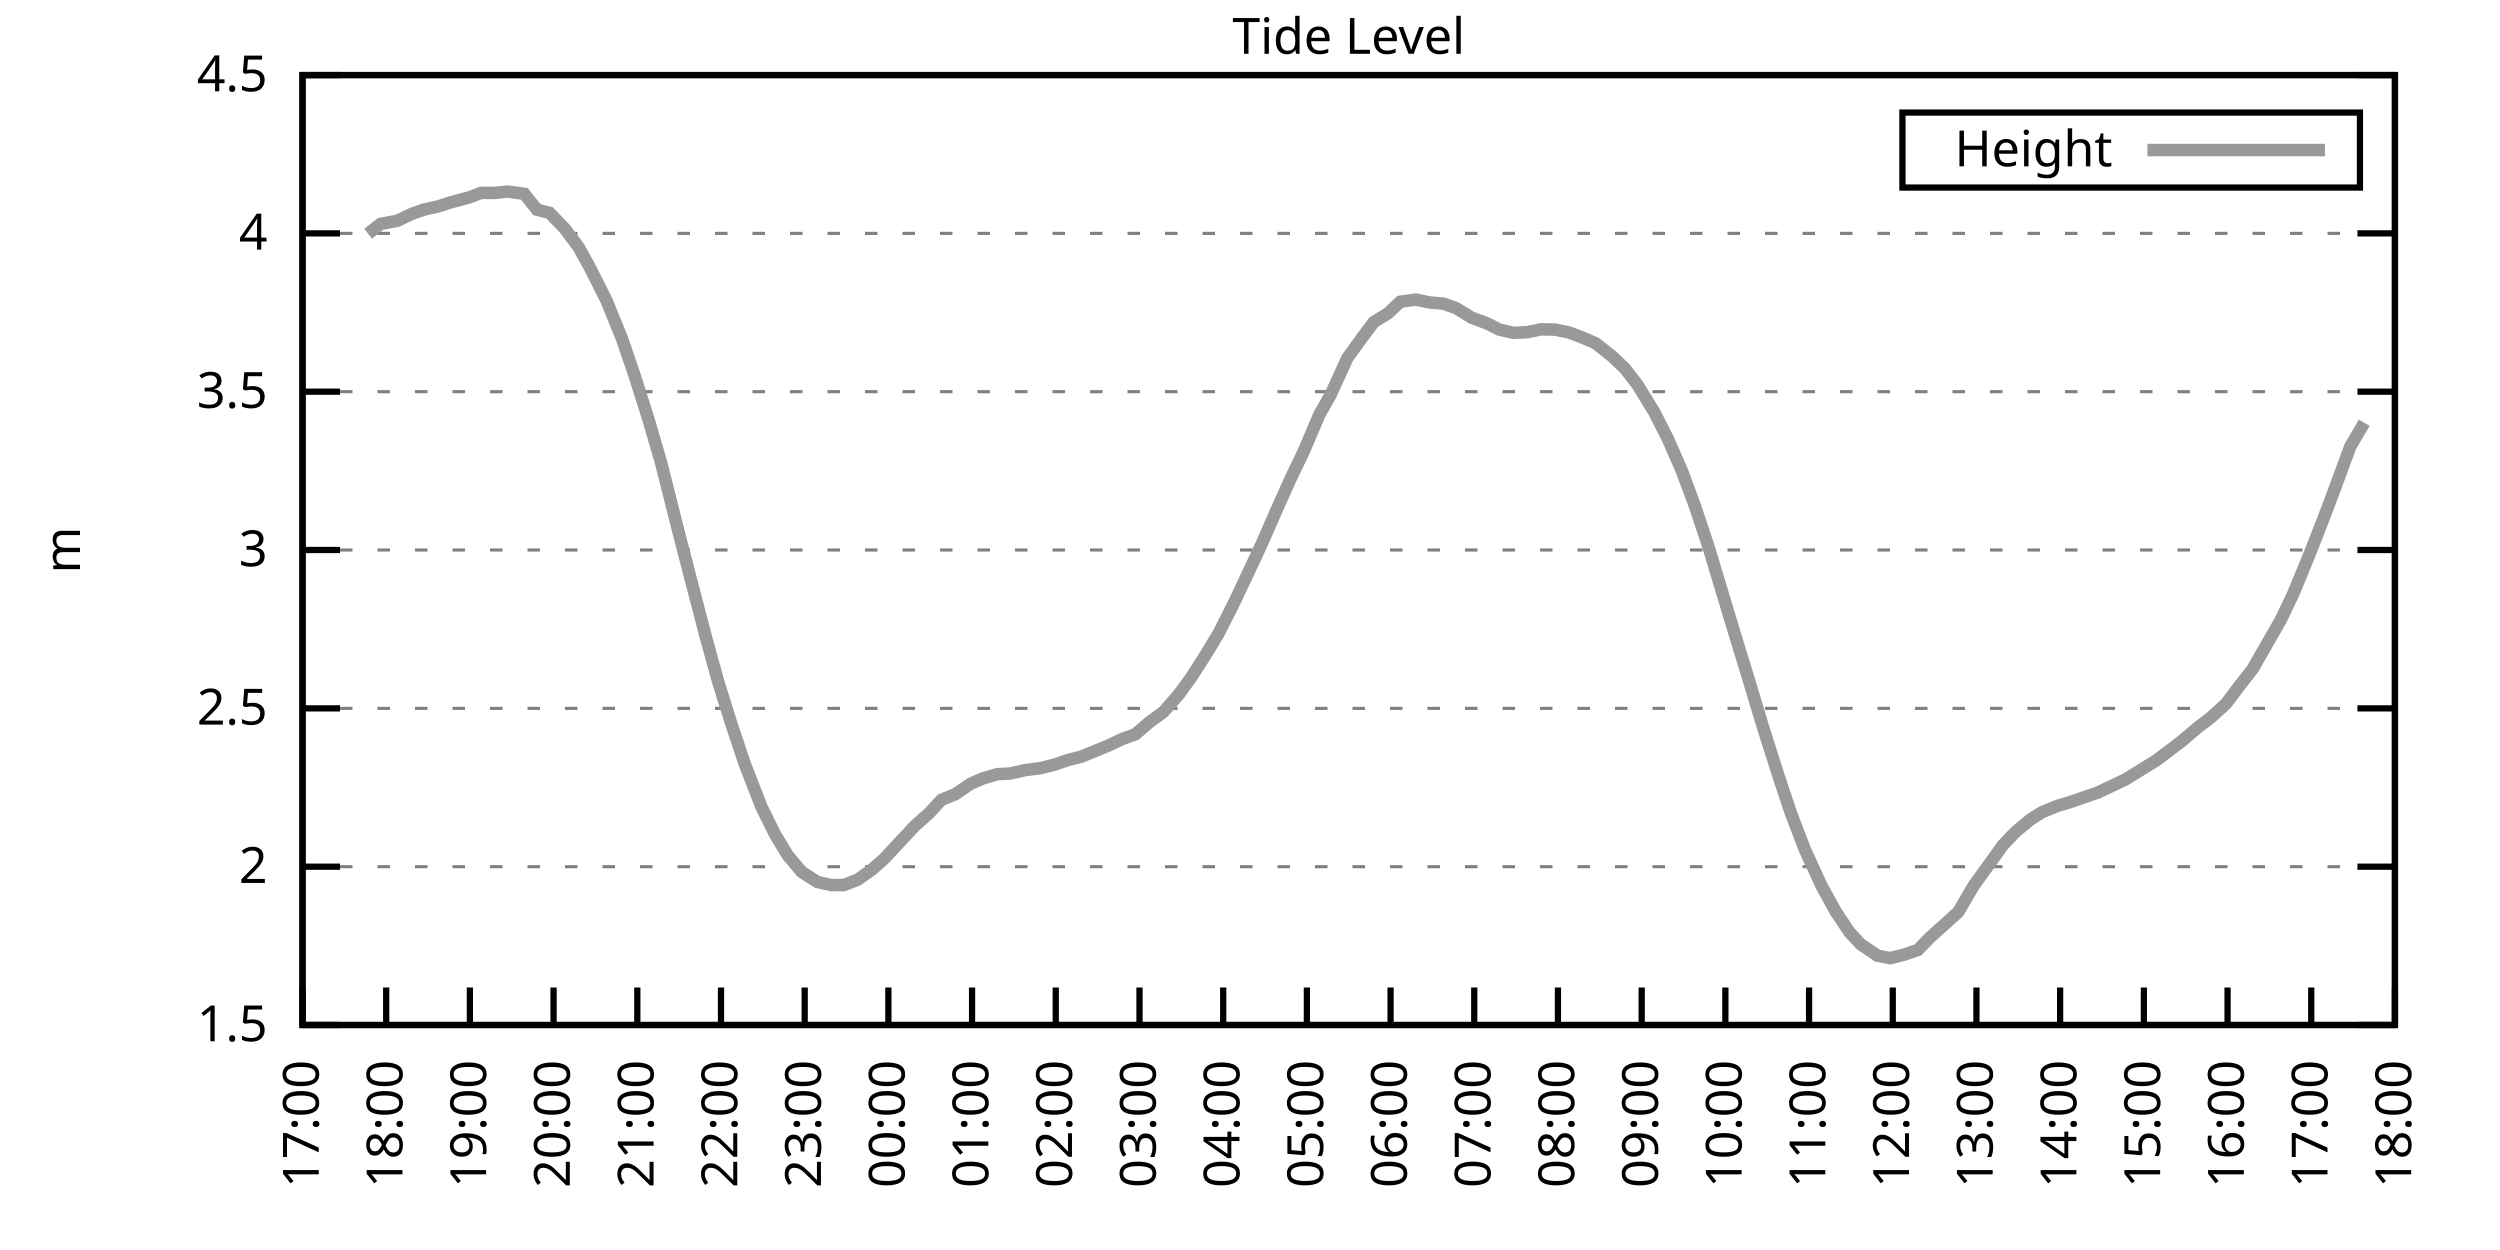
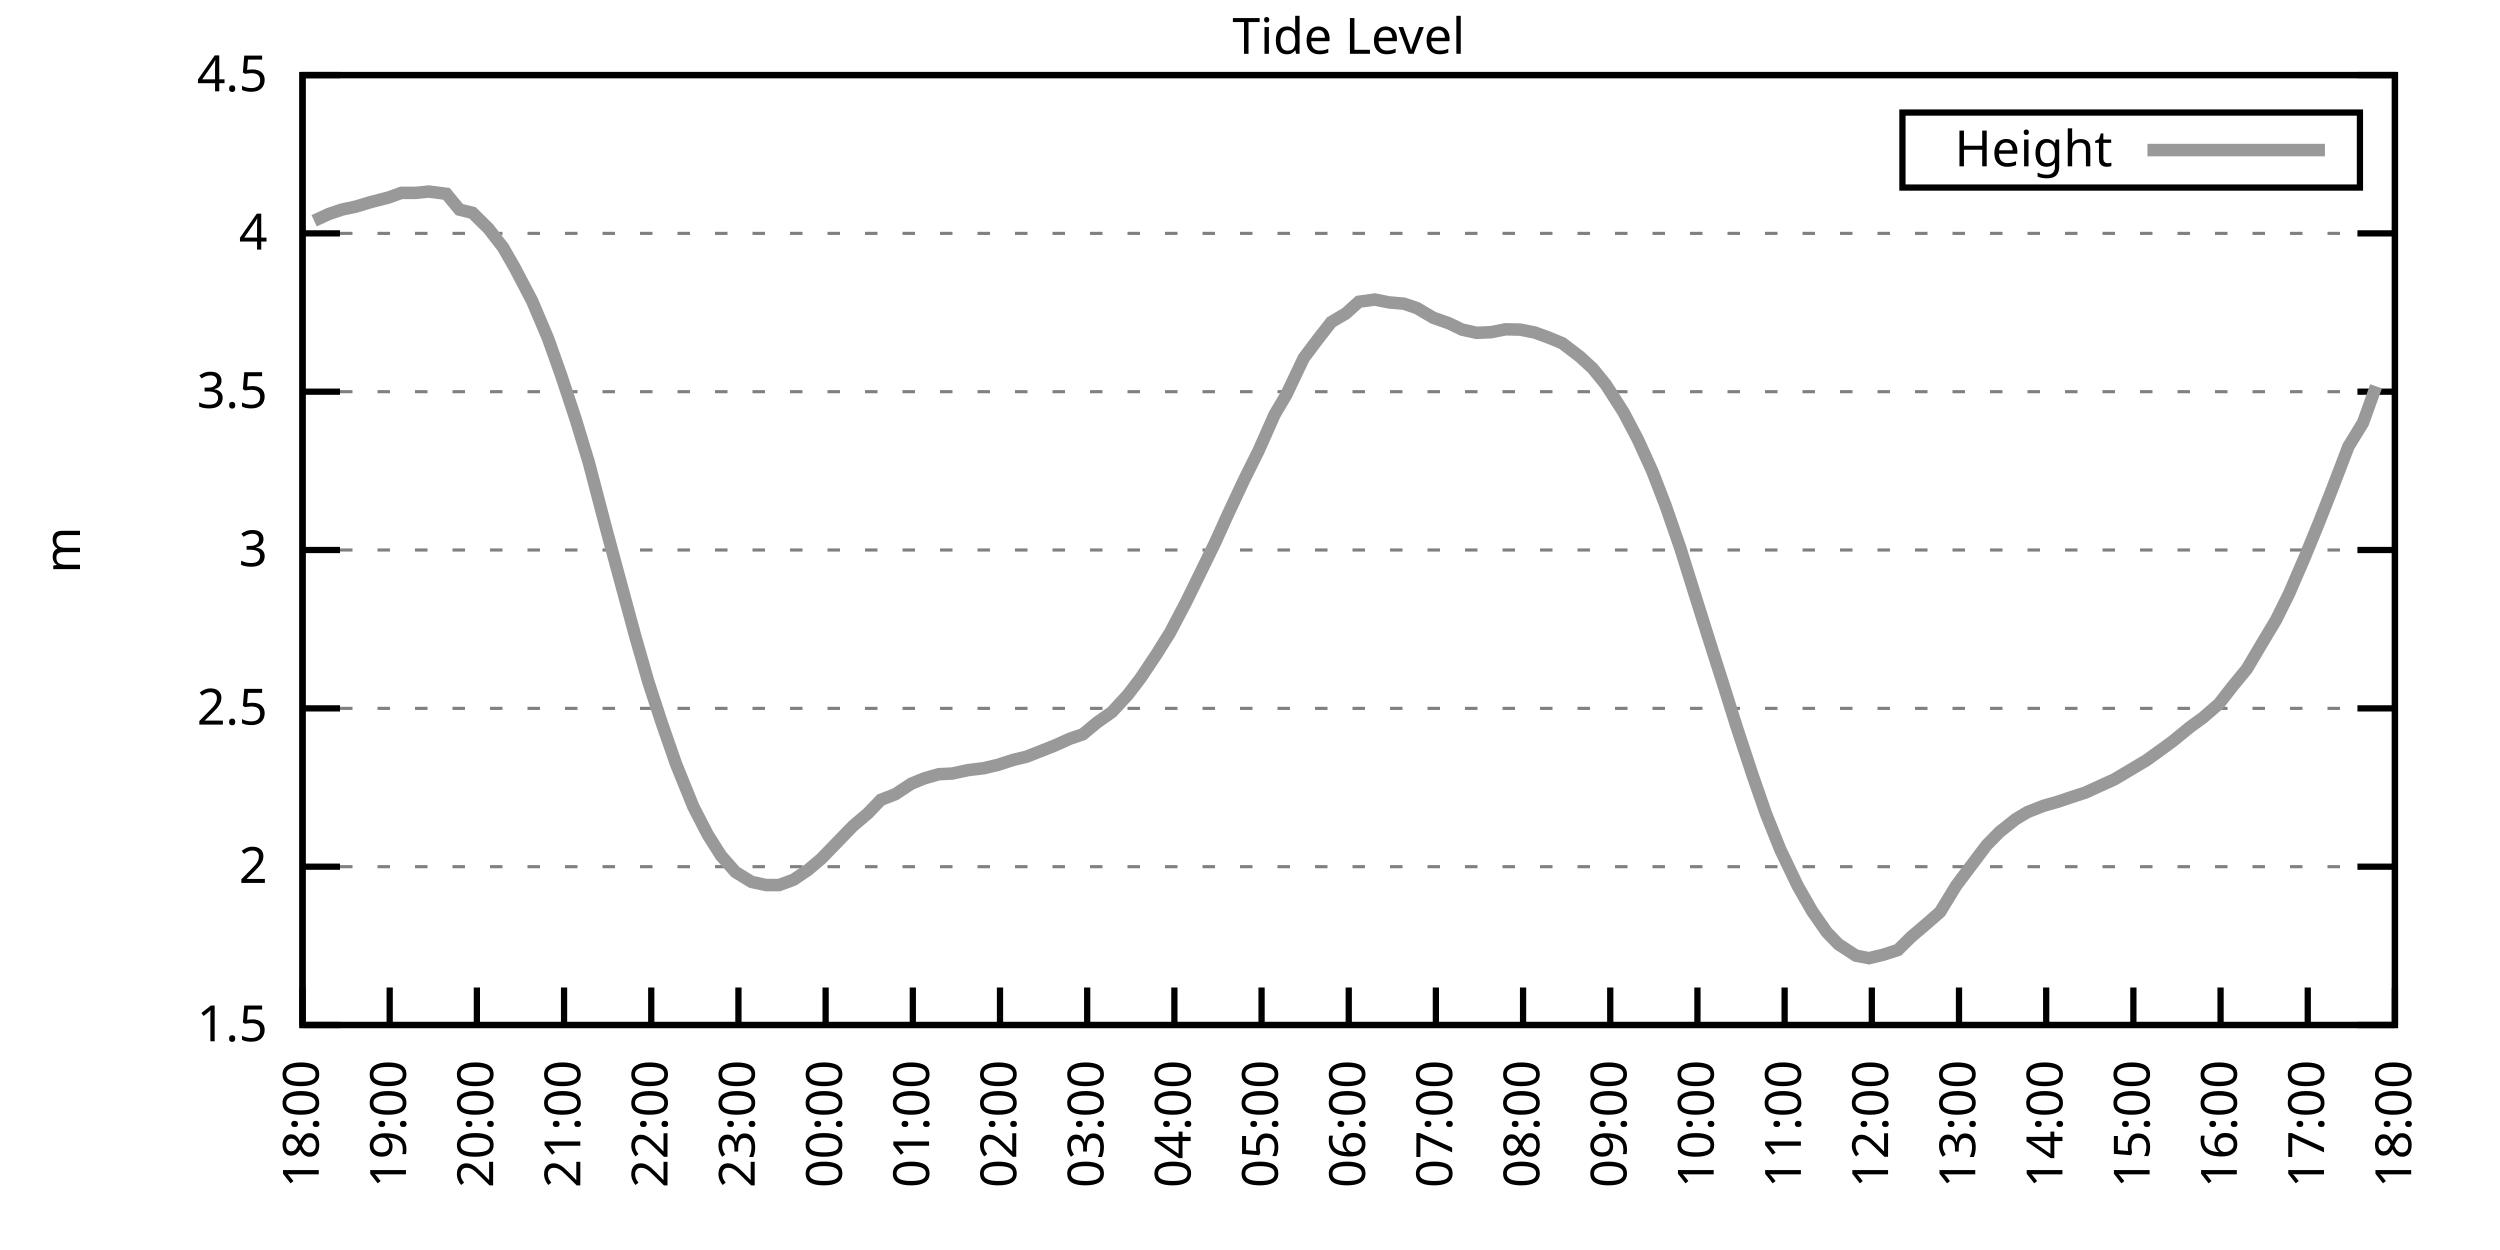
<svg xmlns="http://www.w3.org/2000/svg" xmlns:xlink="http://www.w3.org/1999/xlink" width="400" height="200" viewBox="0 0 400 200">
  <g id="gnuplot_canvas">
    <rect x="0" y="0" width="400" height="200" fill="none" />
    <defs>
      <circle id="gpDot" r="0.5" stroke-width="0.5" stroke="currentColor" />
      <path id="gpPt0" stroke-width="0.333" stroke="currentColor" d="M-1,0 h2 M0,-1 v2" />
      <path id="gpPt1" stroke-width="0.333" stroke="currentColor" d="M-1,-1 L1,1 M1,-1 L-1,1" />
      <path id="gpPt2" stroke-width="0.333" stroke="currentColor" d="M-1,0 L1,0 M0,-1 L0,1 M-1,-1 L1,1 M-1,1 L1,-1" />
      <rect id="gpPt3" stroke-width="0.333" stroke="currentColor" x="-1" y="-1" width="2" height="2" />
      <rect id="gpPt4" stroke-width="0.333" stroke="currentColor" fill="currentColor" x="-1" y="-1" width="2" height="2" />
      <circle id="gpPt5" stroke-width="0.333" stroke="currentColor" cx="0" cy="0" r="1" />
      <use xlink:href="#gpPt5" id="gpPt6" fill="currentColor" stroke="none" />
      <path id="gpPt7" stroke-width="0.333" stroke="currentColor" d="M0,-1.33 L-1.33,0.67 L1.33,0.67 z" />
      <use xlink:href="#gpPt7" id="gpPt8" fill="currentColor" stroke="none" />
      <use xlink:href="#gpPt7" id="gpPt9" stroke="currentColor" transform="rotate(180)" />
      <use xlink:href="#gpPt9" id="gpPt10" fill="currentColor" stroke="none" />
      <use xlink:href="#gpPt3" id="gpPt11" stroke="currentColor" transform="rotate(45)" />
      <use xlink:href="#gpPt11" id="gpPt12" fill="currentColor" stroke="none" />
      <path id="gpPt13" stroke-width="0.333" stroke="currentColor" d="M0,1.330 L1.265,0.411 L0.782,-1.067 L-0.782,-1.076 L-1.265,0.411 z" />
      <use xlink:href="#gpPt13" id="gpPt14" fill="currentColor" stroke="none" />
      <filter id="textbox" filterUnits="objectBoundingBox" x="0" y="0" height="1" width="1">
        <feFlood flood-color="white" flood-opacity="1" result="bgnd" />
        <feComposite in="SourceGraphic" in2="bgnd" operator="atop" />
      </filter>
      <filter id="greybox" filterUnits="objectBoundingBox" x="0" y="0" height="1" width="1">
        <feFlood flood-color="lightgrey" flood-opacity="1" result="grey" />
        <feComposite in="SourceGraphic" in2="grey" operator="atop" />
      </filter>
    </defs>
    <g fill="none" color="white" stroke="currentColor" stroke-width="1.00" stroke-linecap="butt" stroke-linejoin="miter">
</g>
    <g fill="none" color="black" stroke="currentColor" stroke-width="1.00" stroke-linecap="butt" stroke-linejoin="miter">
      <g stroke="none" shape-rendering="crispEdges">
        <polygon fill="rgb(255, 255, 255)" points="48.40,164.00 383.18,164.00 383.18,12.02 48.40,12.02 " />
      </g>
    </g>
    <g fill="none" color="black" stroke="currentColor" stroke-width="1.00" stroke-linecap="butt" stroke-linejoin="miter">
</g>
    <g fill="none" color="black" stroke="black" stroke-width="0.50" stroke-linecap="butt" stroke-linejoin="miter">
</g>
    <g fill="none" color="gray" stroke="currentColor" stroke-width="0.50" stroke-linecap="butt" stroke-linejoin="miter">
      <path stroke="gray" stroke-dasharray="2,4" class="gridline" d="M48.40,164.00 L383.19,164.00  " />
    </g>
    <g fill="none" color="gray" stroke="gray" stroke-width="1.00" stroke-linecap="butt" stroke-linejoin="miter">
</g>
    <g fill="none" color="black" stroke="currentColor" stroke-width="1.00" stroke-linecap="butt" stroke-linejoin="miter">
      <path stroke="black" d="M48.40,164.00 L54.40,164.00 M383.19,164.00 L377.19,164.00  " />
      <g transform="translate(42.80,166.60)" stroke="none" fill="black" font-family="Sans" font-size="8.00" text-anchor="end">
        <text>
          <tspan font-family="Sans"> 1.5</tspan>
        </text>
      </g>
    </g>
    <g fill="none" color="black" stroke="currentColor" stroke-width="1.00" stroke-linecap="butt" stroke-linejoin="miter">
</g>
    <g fill="none" color="black" stroke="black" stroke-width="0.50" stroke-linecap="butt" stroke-linejoin="miter">
</g>
    <g fill="none" color="gray" stroke="currentColor" stroke-width="0.50" stroke-linecap="butt" stroke-linejoin="miter">
      <path stroke="gray" stroke-dasharray="2,4" class="gridline" d="M48.40,138.67 L383.19,138.67  " />
    </g>
    <g fill="none" color="gray" stroke="gray" stroke-width="1.00" stroke-linecap="butt" stroke-linejoin="miter">
</g>
    <g fill="none" color="black" stroke="currentColor" stroke-width="1.00" stroke-linecap="butt" stroke-linejoin="miter">
      <path stroke="black" d="M48.40,138.67 L54.40,138.67 M383.19,138.67 L377.19,138.67  " />
      <g transform="translate(42.80,141.27)" stroke="none" fill="black" font-family="Sans" font-size="8.00" text-anchor="end">
        <text>
          <tspan font-family="Sans"> 2</tspan>
        </text>
      </g>
    </g>
    <g fill="none" color="black" stroke="currentColor" stroke-width="1.00" stroke-linecap="butt" stroke-linejoin="miter">
</g>
    <g fill="none" color="black" stroke="black" stroke-width="0.50" stroke-linecap="butt" stroke-linejoin="miter">
</g>
    <g fill="none" color="gray" stroke="currentColor" stroke-width="0.50" stroke-linecap="butt" stroke-linejoin="miter">
      <path stroke="gray" stroke-dasharray="2,4" class="gridline" d="M48.40,113.34 L383.19,113.34  " />
    </g>
    <g fill="none" color="gray" stroke="gray" stroke-width="1.00" stroke-linecap="butt" stroke-linejoin="miter">
</g>
    <g fill="none" color="black" stroke="currentColor" stroke-width="1.00" stroke-linecap="butt" stroke-linejoin="miter">
      <path stroke="black" d="M48.40,113.34 L54.40,113.34 M383.19,113.34 L377.19,113.34  " />
      <g transform="translate(42.80,115.94)" stroke="none" fill="black" font-family="Sans" font-size="8.00" text-anchor="end">
        <text>
          <tspan font-family="Sans"> 2.5</tspan>
        </text>
      </g>
    </g>
    <g fill="none" color="black" stroke="currentColor" stroke-width="1.00" stroke-linecap="butt" stroke-linejoin="miter">
</g>
    <g fill="none" color="black" stroke="black" stroke-width="0.50" stroke-linecap="butt" stroke-linejoin="miter">
</g>
    <g fill="none" color="gray" stroke="currentColor" stroke-width="0.50" stroke-linecap="butt" stroke-linejoin="miter">
      <path stroke="gray" stroke-dasharray="2,4" class="gridline" d="M48.40,88.00 L383.19,88.00  " />
    </g>
    <g fill="none" color="gray" stroke="gray" stroke-width="1.00" stroke-linecap="butt" stroke-linejoin="miter">
</g>
    <g fill="none" color="black" stroke="currentColor" stroke-width="1.00" stroke-linecap="butt" stroke-linejoin="miter">
      <path stroke="black" d="M48.40,88.00 L54.40,88.00 M383.19,88.00 L377.19,88.00  " />
      <g transform="translate(42.80,90.60)" stroke="none" fill="black" font-family="Sans" font-size="8.00" text-anchor="end">
        <text>
          <tspan font-family="Sans"> 3</tspan>
        </text>
      </g>
    </g>
    <g fill="none" color="black" stroke="currentColor" stroke-width="1.00" stroke-linecap="butt" stroke-linejoin="miter">
</g>
    <g fill="none" color="black" stroke="black" stroke-width="0.50" stroke-linecap="butt" stroke-linejoin="miter">
</g>
    <g fill="none" color="gray" stroke="currentColor" stroke-width="0.50" stroke-linecap="butt" stroke-linejoin="miter">
      <path stroke="gray" stroke-dasharray="2,4" class="gridline" d="M48.40,62.67 L383.19,62.67  " />
    </g>
    <g fill="none" color="gray" stroke="gray" stroke-width="1.00" stroke-linecap="butt" stroke-linejoin="miter">
</g>
    <g fill="none" color="black" stroke="currentColor" stroke-width="1.00" stroke-linecap="butt" stroke-linejoin="miter">
      <path stroke="black" d="M48.40,62.67 L54.40,62.67 M383.19,62.67 L377.19,62.67  " />
      <g transform="translate(42.80,65.27)" stroke="none" fill="black" font-family="Sans" font-size="8.00" text-anchor="end">
        <text>
          <tspan font-family="Sans"> 3.5</tspan>
        </text>
      </g>
    </g>
    <g fill="none" color="black" stroke="currentColor" stroke-width="1.00" stroke-linecap="butt" stroke-linejoin="miter">
</g>
    <g fill="none" color="black" stroke="black" stroke-width="0.50" stroke-linecap="butt" stroke-linejoin="miter">
</g>
    <g fill="none" color="gray" stroke="currentColor" stroke-width="0.50" stroke-linecap="butt" stroke-linejoin="miter">
      <path stroke="gray" stroke-dasharray="2,4" class="gridline" d="M48.40,37.34 L383.19,37.34  " />
    </g>
    <g fill="none" color="gray" stroke="gray" stroke-width="1.00" stroke-linecap="butt" stroke-linejoin="miter">
</g>
    <g fill="none" color="black" stroke="currentColor" stroke-width="1.00" stroke-linecap="butt" stroke-linejoin="miter">
      <path stroke="black" d="M48.40,37.34 L54.40,37.34 M383.19,37.34 L377.19,37.34  " />
      <g transform="translate(42.80,39.94)" stroke="none" fill="black" font-family="Sans" font-size="8.00" text-anchor="end">
        <text>
          <tspan font-family="Sans"> 4</tspan>
        </text>
      </g>
    </g>
    <g fill="none" color="black" stroke="currentColor" stroke-width="1.00" stroke-linecap="butt" stroke-linejoin="miter">
</g>
    <g fill="none" color="black" stroke="black" stroke-width="0.50" stroke-linecap="butt" stroke-linejoin="miter">
</g>
    <g fill="none" color="gray" stroke="currentColor" stroke-width="0.50" stroke-linecap="butt" stroke-linejoin="miter">
      <path stroke="gray" stroke-dasharray="2,4" class="gridline" d="M48.40,12.01 L383.19,12.01  " />
    </g>
    <g fill="none" color="gray" stroke="gray" stroke-width="1.00" stroke-linecap="butt" stroke-linejoin="miter">
</g>
    <g fill="none" color="black" stroke="currentColor" stroke-width="1.00" stroke-linecap="butt" stroke-linejoin="miter">
      <path stroke="black" d="M48.40,12.01 L54.40,12.01 M383.19,12.01 L377.19,12.01  " />
      <g transform="translate(42.80,14.61)" stroke="none" fill="black" font-family="Sans" font-size="8.00" text-anchor="end">
        <text>
          <tspan font-family="Sans"> 4.5</tspan>
        </text>
      </g>
    </g>
    <g fill="none" color="black" stroke="currentColor" stroke-width="1.00" stroke-linecap="butt" stroke-linejoin="miter">
      <path stroke="black" d="M48.40,164.00 L48.40,158.00  " />
      <g transform="translate(51.00,169.60) rotate(270.00)" stroke="none" fill="black" font-family="Sans" font-size="8.00" text-anchor="end">
        <text>
-           <tspan font-family="Sans">17:00</tspan>
-         </text>
-       </g>
-     </g>
-     <g fill="none" color="black" stroke="currentColor" stroke-width="1.00" stroke-linecap="butt" stroke-linejoin="miter">
-       <path stroke="black" d="M61.79,164.00 L61.79,158.00  " />
-       <g transform="translate(64.39,169.60) rotate(270.00)" stroke="none" fill="black" font-family="Sans" font-size="8.00" text-anchor="end">
-         <text>
          <tspan font-family="Sans">18:00</tspan>
        </text>
      </g>
    </g>
    <g fill="none" color="black" stroke="currentColor" stroke-width="1.00" stroke-linecap="butt" stroke-linejoin="miter">
-       <path stroke="black" d="M75.18,164.00 L75.18,158.00  " />
-       <g transform="translate(77.78,169.60) rotate(270.00)" stroke="none" fill="black" font-family="Sans" font-size="8.00" text-anchor="end">
+       <path stroke="black" d="M62.35,164.00 L62.35,158.00  " />
+       <g transform="translate(64.95,169.60) rotate(270.00)" stroke="none" fill="black" font-family="Sans" font-size="8.00" text-anchor="end">
        <text>
          <tspan font-family="Sans">19:00</tspan>
        </text>
      </g>
    </g>
    <g fill="none" color="black" stroke="currentColor" stroke-width="1.00" stroke-linecap="butt" stroke-linejoin="miter">
-       <path stroke="black" d="M88.57,164.00 L88.57,158.00  " />
-       <g transform="translate(91.17,169.60) rotate(270.00)" stroke="none" fill="black" font-family="Sans" font-size="8.00" text-anchor="end">
+       <path stroke="black" d="M76.30,164.00 L76.30,158.00  " />
+       <g transform="translate(78.90,169.60) rotate(270.00)" stroke="none" fill="black" font-family="Sans" font-size="8.00" text-anchor="end">
        <text>
          <tspan font-family="Sans">20:00</tspan>
        </text>
      </g>
    </g>
    <g fill="none" color="black" stroke="currentColor" stroke-width="1.00" stroke-linecap="butt" stroke-linejoin="miter">
-       <path stroke="black" d="M101.97,164.00 L101.97,158.00  " />
-       <g transform="translate(104.57,169.60) rotate(270.00)" stroke="none" fill="black" font-family="Sans" font-size="8.00" text-anchor="end">
+       <path stroke="black" d="M90.25,164.00 L90.25,158.00  " />
+       <g transform="translate(92.85,169.60) rotate(270.00)" stroke="none" fill="black" font-family="Sans" font-size="8.00" text-anchor="end">
        <text>
          <tspan font-family="Sans">21:00</tspan>
        </text>
      </g>
    </g>
    <g fill="none" color="black" stroke="currentColor" stroke-width="1.00" stroke-linecap="butt" stroke-linejoin="miter">
-       <path stroke="black" d="M115.36,164.00 L115.36,158.00  " />
-       <g transform="translate(117.96,169.60) rotate(270.00)" stroke="none" fill="black" font-family="Sans" font-size="8.00" text-anchor="end">
+       <path stroke="black" d="M104.20,164.00 L104.20,158.00  " />
+       <g transform="translate(106.80,169.60) rotate(270.00)" stroke="none" fill="black" font-family="Sans" font-size="8.00" text-anchor="end">
        <text>
          <tspan font-family="Sans">22:00</tspan>
        </text>
      </g>
    </g>
    <g fill="none" color="black" stroke="currentColor" stroke-width="1.00" stroke-linecap="butt" stroke-linejoin="miter">
-       <path stroke="black" d="M128.75,164.00 L128.75,158.00  " />
-       <g transform="translate(131.35,169.60) rotate(270.00)" stroke="none" fill="black" font-family="Sans" font-size="8.00" text-anchor="end">
+       <path stroke="black" d="M118.15,164.00 L118.15,158.00  " />
+       <g transform="translate(120.75,169.60) rotate(270.00)" stroke="none" fill="black" font-family="Sans" font-size="8.00" text-anchor="end">
        <text>
          <tspan font-family="Sans">23:00</tspan>
        </text>
      </g>
    </g>
    <g fill="none" color="black" stroke="currentColor" stroke-width="1.00" stroke-linecap="butt" stroke-linejoin="miter">
-       <path stroke="black" d="M142.14,164.00 L142.14,158.00  " />
-       <g transform="translate(144.74,169.60) rotate(270.00)" stroke="none" fill="black" font-family="Sans" font-size="8.00" text-anchor="end">
+       <path stroke="black" d="M132.10,164.00 L132.10,158.00  " />
+       <g transform="translate(134.70,169.60) rotate(270.00)" stroke="none" fill="black" font-family="Sans" font-size="8.00" text-anchor="end">
        <text>
          <tspan font-family="Sans">00:00</tspan>
        </text>
      </g>
    </g>
    <g fill="none" color="black" stroke="currentColor" stroke-width="1.00" stroke-linecap="butt" stroke-linejoin="miter">
-       <path stroke="black" d="M155.53,164.00 L155.53,158.00  " />
-       <g transform="translate(158.13,169.60) rotate(270.00)" stroke="none" fill="black" font-family="Sans" font-size="8.00" text-anchor="end">
+       <path stroke="black" d="M146.05,164.00 L146.05,158.00  " />
+       <g transform="translate(148.65,169.60) rotate(270.00)" stroke="none" fill="black" font-family="Sans" font-size="8.00" text-anchor="end">
        <text>
          <tspan font-family="Sans">01:00</tspan>
        </text>
      </g>
    </g>
    <g fill="none" color="black" stroke="currentColor" stroke-width="1.00" stroke-linecap="butt" stroke-linejoin="miter">
-       <path stroke="black" d="M168.92,164.00 L168.92,158.00  " />
-       <g transform="translate(171.52,169.60) rotate(270.00)" stroke="none" fill="black" font-family="Sans" font-size="8.00" text-anchor="end">
+       <path stroke="black" d="M160.00,164.00 L160.00,158.00  " />
+       <g transform="translate(162.60,169.60) rotate(270.00)" stroke="none" fill="black" font-family="Sans" font-size="8.00" text-anchor="end">
        <text>
          <tspan font-family="Sans">02:00</tspan>
        </text>
      </g>
    </g>
    <g fill="none" color="black" stroke="currentColor" stroke-width="1.00" stroke-linecap="butt" stroke-linejoin="miter">
-       <path stroke="black" d="M182.32,164.00 L182.32,158.00  " />
-       <g transform="translate(184.92,169.60) rotate(270.00)" stroke="none" fill="black" font-family="Sans" font-size="8.00" text-anchor="end">
+       <path stroke="black" d="M173.95,164.00 L173.95,158.00  " />
+       <g transform="translate(176.55,169.60) rotate(270.00)" stroke="none" fill="black" font-family="Sans" font-size="8.00" text-anchor="end">
        <text>
          <tspan font-family="Sans">03:00</tspan>
        </text>
      </g>
    </g>
    <g fill="none" color="black" stroke="currentColor" stroke-width="1.00" stroke-linecap="butt" stroke-linejoin="miter">
-       <path stroke="black" d="M195.71,164.00 L195.71,158.00  " />
-       <g transform="translate(198.31,169.60) rotate(270.00)" stroke="none" fill="black" font-family="Sans" font-size="8.00" text-anchor="end">
+       <path stroke="black" d="M187.90,164.00 L187.90,158.00  " />
+       <g transform="translate(190.50,169.60) rotate(270.00)" stroke="none" fill="black" font-family="Sans" font-size="8.00" text-anchor="end">
        <text>
          <tspan font-family="Sans">04:00</tspan>
        </text>
      </g>
    </g>
    <g fill="none" color="black" stroke="currentColor" stroke-width="1.00" stroke-linecap="butt" stroke-linejoin="miter">
-       <path stroke="black" d="M209.10,164.00 L209.10,158.00  " />
-       <g transform="translate(211.70,169.60) rotate(270.00)" stroke="none" fill="black" font-family="Sans" font-size="8.00" text-anchor="end">
+       <path stroke="black" d="M201.85,164.00 L201.85,158.00  " />
+       <g transform="translate(204.45,169.60) rotate(270.00)" stroke="none" fill="black" font-family="Sans" font-size="8.00" text-anchor="end">
        <text>
          <tspan font-family="Sans">05:00</tspan>
        </text>
      </g>
    </g>
    <g fill="none" color="black" stroke="currentColor" stroke-width="1.00" stroke-linecap="butt" stroke-linejoin="miter">
-       <path stroke="black" d="M222.49,164.00 L222.49,158.00  " />
-       <g transform="translate(225.09,169.60) rotate(270.00)" stroke="none" fill="black" font-family="Sans" font-size="8.00" text-anchor="end">
+       <path stroke="black" d="M215.80,164.00 L215.80,158.00  " />
+       <g transform="translate(218.40,169.60) rotate(270.00)" stroke="none" fill="black" font-family="Sans" font-size="8.00" text-anchor="end">
        <text>
          <tspan font-family="Sans">06:00</tspan>
        </text>
      </g>
    </g>
    <g fill="none" color="black" stroke="currentColor" stroke-width="1.00" stroke-linecap="butt" stroke-linejoin="miter">
-       <path stroke="black" d="M235.88,164.00 L235.88,158.00  " />
-       <g transform="translate(238.48,169.60) rotate(270.00)" stroke="none" fill="black" font-family="Sans" font-size="8.00" text-anchor="end">
+       <path stroke="black" d="M229.74,164.00 L229.74,158.00  " />
+       <g transform="translate(232.34,169.60) rotate(270.00)" stroke="none" fill="black" font-family="Sans" font-size="8.00" text-anchor="end">
        <text>
          <tspan font-family="Sans">07:00</tspan>
        </text>
      </g>
    </g>
    <g fill="none" color="black" stroke="currentColor" stroke-width="1.00" stroke-linecap="butt" stroke-linejoin="miter">
-       <path stroke="black" d="M249.27,164.00 L249.27,158.00  " />
-       <g transform="translate(251.87,169.60) rotate(270.00)" stroke="none" fill="black" font-family="Sans" font-size="8.00" text-anchor="end">
+       <path stroke="black" d="M243.69,164.00 L243.69,158.00  " />
+       <g transform="translate(246.29,169.60) rotate(270.00)" stroke="none" fill="black" font-family="Sans" font-size="8.00" text-anchor="end">
        <text>
          <tspan font-family="Sans">08:00</tspan>
        </text>
      </g>
    </g>
    <g fill="none" color="black" stroke="currentColor" stroke-width="1.00" stroke-linecap="butt" stroke-linejoin="miter">
-       <path stroke="black" d="M262.67,164.00 L262.67,158.00  " />
-       <g transform="translate(265.27,169.60) rotate(270.00)" stroke="none" fill="black" font-family="Sans" font-size="8.00" text-anchor="end">
+       <path stroke="black" d="M257.64,164.00 L257.64,158.00  " />
+       <g transform="translate(260.24,169.60) rotate(270.00)" stroke="none" fill="black" font-family="Sans" font-size="8.00" text-anchor="end">
        <text>
          <tspan font-family="Sans">09:00</tspan>
        </text>
      </g>
    </g>
    <g fill="none" color="black" stroke="currentColor" stroke-width="1.00" stroke-linecap="butt" stroke-linejoin="miter">
-       <path stroke="black" d="M276.06,164.00 L276.06,158.00  " />
-       <g transform="translate(278.66,169.60) rotate(270.00)" stroke="none" fill="black" font-family="Sans" font-size="8.00" text-anchor="end">
+       <path stroke="black" d="M271.59,164.00 L271.59,158.00  " />
+       <g transform="translate(274.19,169.60) rotate(270.00)" stroke="none" fill="black" font-family="Sans" font-size="8.00" text-anchor="end">
        <text>
          <tspan font-family="Sans">10:00</tspan>
        </text>
      </g>
    </g>
    <g fill="none" color="black" stroke="currentColor" stroke-width="1.00" stroke-linecap="butt" stroke-linejoin="miter">
-       <path stroke="black" d="M289.45,164.00 L289.45,158.00  " />
-       <g transform="translate(292.05,169.60) rotate(270.00)" stroke="none" fill="black" font-family="Sans" font-size="8.00" text-anchor="end">
+       <path stroke="black" d="M285.54,164.00 L285.54,158.00  " />
+       <g transform="translate(288.14,169.60) rotate(270.00)" stroke="none" fill="black" font-family="Sans" font-size="8.00" text-anchor="end">
        <text>
          <tspan font-family="Sans">11:00</tspan>
        </text>
      </g>
    </g>
    <g fill="none" color="black" stroke="currentColor" stroke-width="1.00" stroke-linecap="butt" stroke-linejoin="miter">
-       <path stroke="black" d="M302.84,164.00 L302.84,158.00  " />
-       <g transform="translate(305.44,169.60) rotate(270.00)" stroke="none" fill="black" font-family="Sans" font-size="8.00" text-anchor="end">
+       <path stroke="black" d="M299.49,164.00 L299.49,158.00  " />
+       <g transform="translate(302.09,169.60) rotate(270.00)" stroke="none" fill="black" font-family="Sans" font-size="8.00" text-anchor="end">
        <text>
          <tspan font-family="Sans">12:00</tspan>
        </text>
      </g>
    </g>
    <g fill="none" color="black" stroke="currentColor" stroke-width="1.00" stroke-linecap="butt" stroke-linejoin="miter">
-       <path stroke="black" d="M316.23,164.00 L316.23,158.00  " />
-       <g transform="translate(318.83,169.60) rotate(270.00)" stroke="none" fill="black" font-family="Sans" font-size="8.00" text-anchor="end">
+       <path stroke="black" d="M313.44,164.00 L313.44,158.00  " />
+       <g transform="translate(316.04,169.60) rotate(270.00)" stroke="none" fill="black" font-family="Sans" font-size="8.00" text-anchor="end">
        <text>
          <tspan font-family="Sans">13:00</tspan>
        </text>
      </g>
    </g>
    <g fill="none" color="black" stroke="currentColor" stroke-width="1.00" stroke-linecap="butt" stroke-linejoin="miter">
-       <path stroke="black" d="M329.62,164.00 L329.62,158.00  " />
-       <g transform="translate(332.22,169.60) rotate(270.00)" stroke="none" fill="black" font-family="Sans" font-size="8.00" text-anchor="end">
+       <path stroke="black" d="M327.39,164.00 L327.39,158.00  " />
+       <g transform="translate(329.99,169.60) rotate(270.00)" stroke="none" fill="black" font-family="Sans" font-size="8.00" text-anchor="end">
        <text>
          <tspan font-family="Sans">14:00</tspan>
        </text>
      </g>
    </g>
    <g fill="none" color="black" stroke="currentColor" stroke-width="1.00" stroke-linecap="butt" stroke-linejoin="miter">
-       <path stroke="black" d="M343.02,164.00 L343.02,158.00  " />
-       <g transform="translate(345.62,169.60) rotate(270.00)" stroke="none" fill="black" font-family="Sans" font-size="8.00" text-anchor="end">
+       <path stroke="black" d="M341.34,164.00 L341.34,158.00  " />
+       <g transform="translate(343.94,169.60) rotate(270.00)" stroke="none" fill="black" font-family="Sans" font-size="8.00" text-anchor="end">
        <text>
          <tspan font-family="Sans">15:00</tspan>
        </text>
      </g>
    </g>
    <g fill="none" color="black" stroke="currentColor" stroke-width="1.00" stroke-linecap="butt" stroke-linejoin="miter">
-       <path stroke="black" d="M356.41,164.00 L356.41,158.00  " />
-       <g transform="translate(359.01,169.60) rotate(270.00)" stroke="none" fill="black" font-family="Sans" font-size="8.00" text-anchor="end">
+       <path stroke="black" d="M355.29,164.00 L355.29,158.00  " />
+       <g transform="translate(357.89,169.60) rotate(270.00)" stroke="none" fill="black" font-family="Sans" font-size="8.00" text-anchor="end">
        <text>
          <tspan font-family="Sans">16:00</tspan>
        </text>
      </g>
    </g>
    <g fill="none" color="black" stroke="currentColor" stroke-width="1.00" stroke-linecap="butt" stroke-linejoin="miter">
-       <path stroke="black" d="M369.80,164.00 L369.80,158.00  " />
-       <g transform="translate(372.40,169.60) rotate(270.00)" stroke="none" fill="black" font-family="Sans" font-size="8.00" text-anchor="end">
+       <path stroke="black" d="M369.24,164.00 L369.24,158.00  " />
+       <g transform="translate(371.84,169.60) rotate(270.00)" stroke="none" fill="black" font-family="Sans" font-size="8.00" text-anchor="end">
        <text>
          <tspan font-family="Sans">17:00</tspan>
        </text>
      </g>
    </g>
    <g fill="none" color="black" stroke="currentColor" stroke-width="1.00" stroke-linecap="butt" stroke-linejoin="miter">
      <path stroke="black" d="M383.19,164.00 L383.19,158.00  " />
      <g transform="translate(385.79,169.60) rotate(270.00)" stroke="none" fill="black" font-family="Sans" font-size="8.00" text-anchor="end">
        <text>
          <tspan font-family="Sans">18:00</tspan>
        </text>
      </g>
    </g>
    <g fill="none" color="black" stroke="currentColor" stroke-width="1.00" stroke-linecap="butt" stroke-linejoin="miter">
</g>
    <g fill="none" color="black" stroke="currentColor" stroke-width="1.00" stroke-linecap="butt" stroke-linejoin="miter">
      <path stroke="black" d="M48.40,12.01 L48.40,164.00 L383.19,164.00 L383.19,12.01 L48.40,12.01 Z  " />
    </g>
    <g fill="none" color="black" stroke="currentColor" stroke-width="1.00" stroke-linecap="butt" stroke-linejoin="miter">
</g>
    <g fill="none" color="black" stroke="currentColor" stroke-width="1.00" stroke-linecap="butt" stroke-linejoin="miter">
      <path stroke="black" d="M304.39,30.01 L304.39,18.01 L377.59,18.01 L377.59,30.01 L304.39,30.01 Z  " />
    </g>
    <g id="Tide_level_plot_1">
      <g fill="none" color="white" stroke="black" stroke-width="2.00" stroke-linecap="butt" stroke-linejoin="miter">
</g>
      <g fill="none" color="black" stroke="currentColor" stroke-width="2.00" stroke-linecap="butt" stroke-linejoin="miter">
        <g transform="translate(337.99,26.61)" stroke="none" fill="black" font-family="Sans" font-size="8.00" text-anchor="end">
          <text>
            <tspan font-family="Sans">Height</tspan>
          </text>
        </g>
      </g>
      <g fill="none" color="black" stroke="currentColor" stroke-width="2.00" stroke-linecap="butt" stroke-linejoin="miter">
-         <path stroke="rgb(153, 153, 153)" d="M343.59,24.01 L371.99,24.01 M58.89,37.39 L60.90,35.82 L63.58,35.32 L65.81,34.25 L67.82,33.54 L70.05,33.04   L72.28,32.33 L74.96,31.62 L76.97,30.86 L79.20,30.86 L81.21,30.65 L83.89,31.01 L85.90,33.54 L87.91,34.05   L90.36,36.58 L92.59,39.57 L94.38,42.81 L97.06,48.13 L99.51,54.16 L101.52,60.04 L103.75,67.08 L105.76,73.97   L108.44,84.61 L110.22,91.50 L112.90,101.79 L114.91,109.08 L116.92,115.52 L119.15,122.20 L121.83,129.09 L124.06,133.60   L126.07,136.90 L128.30,139.53 L130.76,141.10 L132.99,141.61 L135.00,141.61 L137.23,140.75 L139.46,139.17 L141.47,137.40   L146.38,132.13 L148.61,130.16 L150.62,127.98 L152.85,127.07 L155.31,125.39 L157.32,124.53 L159.55,123.87 L161.56,123.77   L164.01,123.22 L166.47,122.91 L168.70,122.35 L170.93,121.59 L172.94,121.09 L175.17,120.18 L177.41,119.26 L179.64,118.20   L181.65,117.49 L183.88,115.57 L186.11,113.94 L188.57,111.16 L190.57,108.42 L193.03,104.57 L195.04,101.23 L197.49,96.36   L199.95,91.15 L201.96,86.84 L203.97,82.23 L206.42,76.76 L208.65,72.10 L211.11,66.32 L212.89,63.18 L215.57,57.30   L217.80,54.21 L219.81,51.53 L222.04,50.16 L224.05,48.28 L226.51,47.93 L228.74,48.39 L230.97,48.59 L232.98,49.30   L235.44,50.82 L237.89,51.73 L239.90,52.74 L242.13,53.25 L244.36,53.15 L246.60,52.69 L248.83,52.74 L251.06,53.20   L253.07,53.96 L255.30,54.92 L257.98,57.05 L259.99,58.97 L262.00,61.56 L264.67,65.92 L266.91,70.32 L269.14,75.44   L271.15,80.86 L273.38,87.55 L275.39,94.24 L277.62,101.63 L280.30,110.40 L282.08,116.33 L284.54,124.08 L286.55,130.11   L288.78,135.93 L291.46,141.76 L293.69,145.81 L295.92,149.16 L297.71,151.08 L300.39,152.90 L302.39,153.31 L304.63,152.75   L306.86,151.99 L308.87,149.92 L311.32,147.74 L313.33,145.91 L315.79,141.71 L318.02,138.62 L320.47,135.22 L322.48,133.10   L324.94,131.07 L326.72,129.95 L329.18,128.94 L331.41,128.28 L333.42,127.57 L335.65,126.81 L337.88,125.75 L340.11,124.69   L345.02,121.65 L347.26,119.97 L349.04,118.61 L351.72,116.33 L353.73,114.81 L356.18,112.58 L358.19,109.89 L360.42,107.05   L362.88,102.75 L364.89,99.25 L366.90,95.05 L369.35,89.12 L371.58,83.45 L373.59,78.13 L376.05,71.44 L378.28,67.64    " />
+         <path stroke="rgb(153, 153, 153)" d="M343.59,24.01 L371.99,24.01 M50.26,35.32 L52.58,34.25 L54.68,33.54 L57.00,33.04 L59.33,32.33 L62.12,31.62   L64.21,30.86 L66.53,30.86 L68.63,30.65 L71.42,31.01 L73.51,33.54 L75.60,34.05 L78.16,36.58 L80.48,39.57   L82.34,42.81 L85.13,48.13 L87.69,54.16 L89.78,60.04 L92.11,67.08 L94.20,73.97 L96.99,84.61 L98.85,91.50   L101.64,101.79 L103.73,109.08 L105.83,115.52 L108.15,122.20 L110.94,129.09 L113.27,133.60 L115.36,136.90 L117.68,139.53   L120.24,141.10 L122.57,141.61 L124.66,141.61 L126.98,140.75 L129.31,139.17 L131.40,137.40 L136.51,132.13 L138.84,130.16   L140.93,127.98 L143.26,127.07 L145.81,125.39 L147.91,124.53 L150.23,123.87 L152.32,123.77 L154.88,123.22 L157.44,122.91   L159.76,122.35 L162.09,121.59 L164.18,121.09 L166.51,120.18 L168.83,119.26 L171.16,118.20 L173.25,117.49 L175.57,115.57   L177.90,113.94 L180.46,111.16 L182.55,108.42 L185.11,104.57 L187.20,101.23 L189.76,96.36 L192.31,91.15 L194.41,86.84   L196.50,82.23 L199.06,76.76 L201.38,72.10 L203.94,66.32 L205.80,63.18 L208.59,57.30 L210.91,54.21 L213.01,51.53   L215.33,50.16 L217.42,48.28 L219.98,47.93 L222.30,48.39 L224.63,48.59 L226.72,49.30 L229.28,50.82 L231.84,51.73   L233.93,52.74 L236.25,53.25 L238.58,53.15 L240.90,52.69 L243.23,52.74 L245.55,53.20 L247.65,53.96 L249.97,54.92   L252.76,57.05 L254.85,58.97 L256.95,61.56 L259.74,65.92 L262.06,70.32 L264.39,75.44 L266.48,80.86 L268.80,87.55   L270.90,94.24 L273.22,101.63 L276.01,110.40 L277.87,116.33 L280.43,124.08 L282.52,130.11 L284.85,135.93 L287.64,141.76   L289.96,145.81 L292.29,149.16 L294.15,151.08 L296.94,152.90 L299.03,153.31 L301.35,152.75 L303.68,151.99 L305.77,149.92   L308.33,147.74 L310.42,145.91 L312.98,141.71 L315.30,138.62 L317.86,135.22 L319.95,133.10 L322.51,131.07 L324.37,129.95   L326.93,128.94 L329.25,128.28 L331.34,127.57 L333.67,126.81 L335.99,125.75 L338.32,124.69 L343.43,121.65 L345.76,119.97   L347.62,118.61 L350.41,116.33 L352.50,114.81 L355.06,112.58 L357.15,109.89 L359.48,107.05 L362.03,102.75 L364.13,99.25   L366.22,95.05 L368.78,89.12 L371.10,83.45 L373.19,78.13 L375.75,71.44 L378.08,67.64 L380.17,61.81  " />
      </g>
    </g>
    <g fill="none" color="black" stroke="currentColor" stroke-width="2.00" stroke-linecap="butt" stroke-linejoin="miter">
</g>
    <g fill="none" color="black" stroke="black" stroke-width="1.00" stroke-linecap="butt" stroke-linejoin="miter">
</g>
    <g fill="none" color="black" stroke="currentColor" stroke-width="1.00" stroke-linecap="butt" stroke-linejoin="miter">
      <path stroke="black" d="M48.40,12.01 L48.40,164.00 L383.19,164.00 L383.19,12.01 L48.40,12.01 Z  " />
      <g transform="translate(12.80,88.01) rotate(270.00)" stroke="none" fill="black" font-family="Sans" font-size="8.00" text-anchor="middle">
        <text>
          <tspan font-family="Sans">m</tspan>
        </text>
      </g>
    </g>
    <g fill="none" color="black" stroke="currentColor" stroke-width="1.00" stroke-linecap="butt" stroke-linejoin="miter">
</g>
    <g fill="none" color="black" stroke="currentColor" stroke-width="1.00" stroke-linecap="butt" stroke-linejoin="miter">
      <g transform="translate(215.79,8.61)" stroke="none" fill="black" font-family="Sans" font-size="8.00" text-anchor="middle">
        <text>
          <tspan font-family="Sans">Tide Level</tspan>
        </text>
      </g>
    </g>
    <g fill="none" color="black" stroke="currentColor" stroke-width="1.00" stroke-linecap="butt" stroke-linejoin="miter">
</g>
  </g>
</svg>
